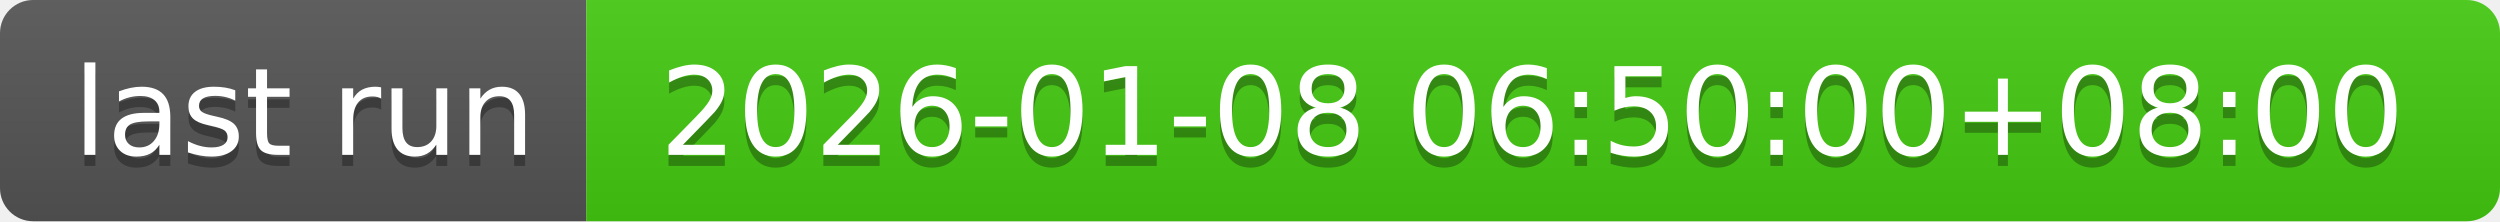
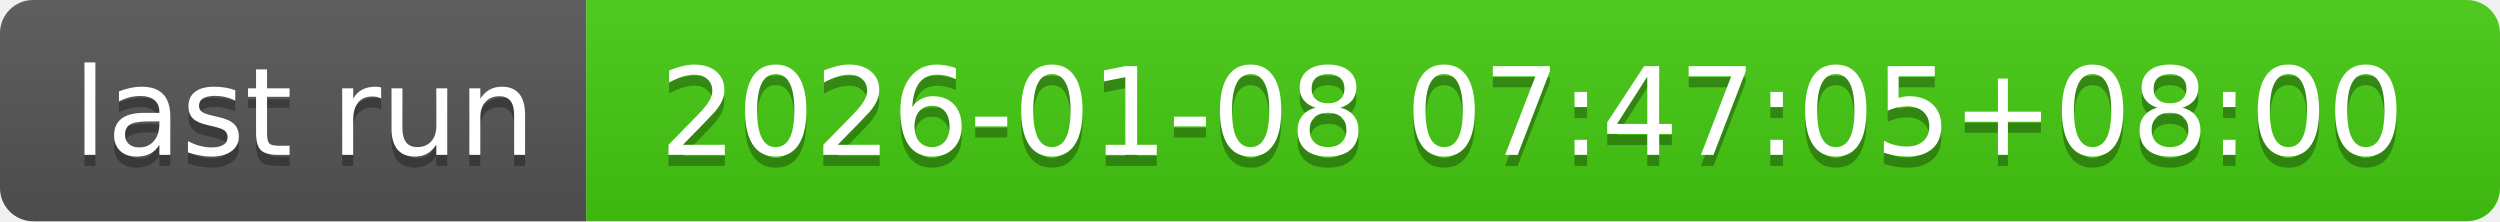
- <svg xmlns="http://www.w3.org/2000/svg" width="226" height="20" role="img" aria-label="last run: 2026-01-08 06:50:00+08:00">
+ <svg xmlns="http://www.w3.org/2000/svg" width="226" height="20" role="img" aria-label="last run: 2026-01-08 07:47:05+08:00">
  <linearGradient id="s" x2="0" y2="100%">
    <stop offset="0" stop-color="#bbb" stop-opacity=".1" />
    <stop offset="1" stop-opacity=".1" />
  </linearGradient>
  <clipPath id="r">
    <rect width="226" height="20" rx="3" fill="#fff" />
  </clipPath>
  <g clip-path="url(#r)">
    <rect width="53" height="20" fill="#555" />
    <rect x="53" width="173" height="20" fill="#4c1" />
    <rect width="226" height="20" fill="url(#s)" />
  </g>
  <g fill="#fff" text-anchor="middle" font-family="Verdana,Geneva,DejaVu Sans,sans-serif" text-rendering="geometricPrecision" font-size="110">
    <text aria-hidden="true" x="275" y="150" fill="#010101" fill-opacity=".3" transform="scale(.1)" textLength="430">last run</text>
    <text x="275" y="140" transform="scale(.1)" fill="#fff" textLength="430">last run</text>
-     <text aria-hidden="true" x="1385" y="150" fill="#010101" fill-opacity=".3" transform="scale(.1)" textLength="1630">2026-01-08 06:50:00+08:00</text>
-     <text x="1385" y="140" transform="scale(.1)" fill="#fff" textLength="1630">2026-01-08 06:50:00+08:00</text>
+     <text aria-hidden="true" x="1385" y="150" fill="#010101" fill-opacity=".3" transform="scale(.1)" textLength="1630">2026-01-08 07:47:05+08:00</text>
+     <text x="1385" y="140" transform="scale(.1)" fill="#fff" textLength="1630">2026-01-08 07:47:05+08:00</text>
  </g>
</svg>
